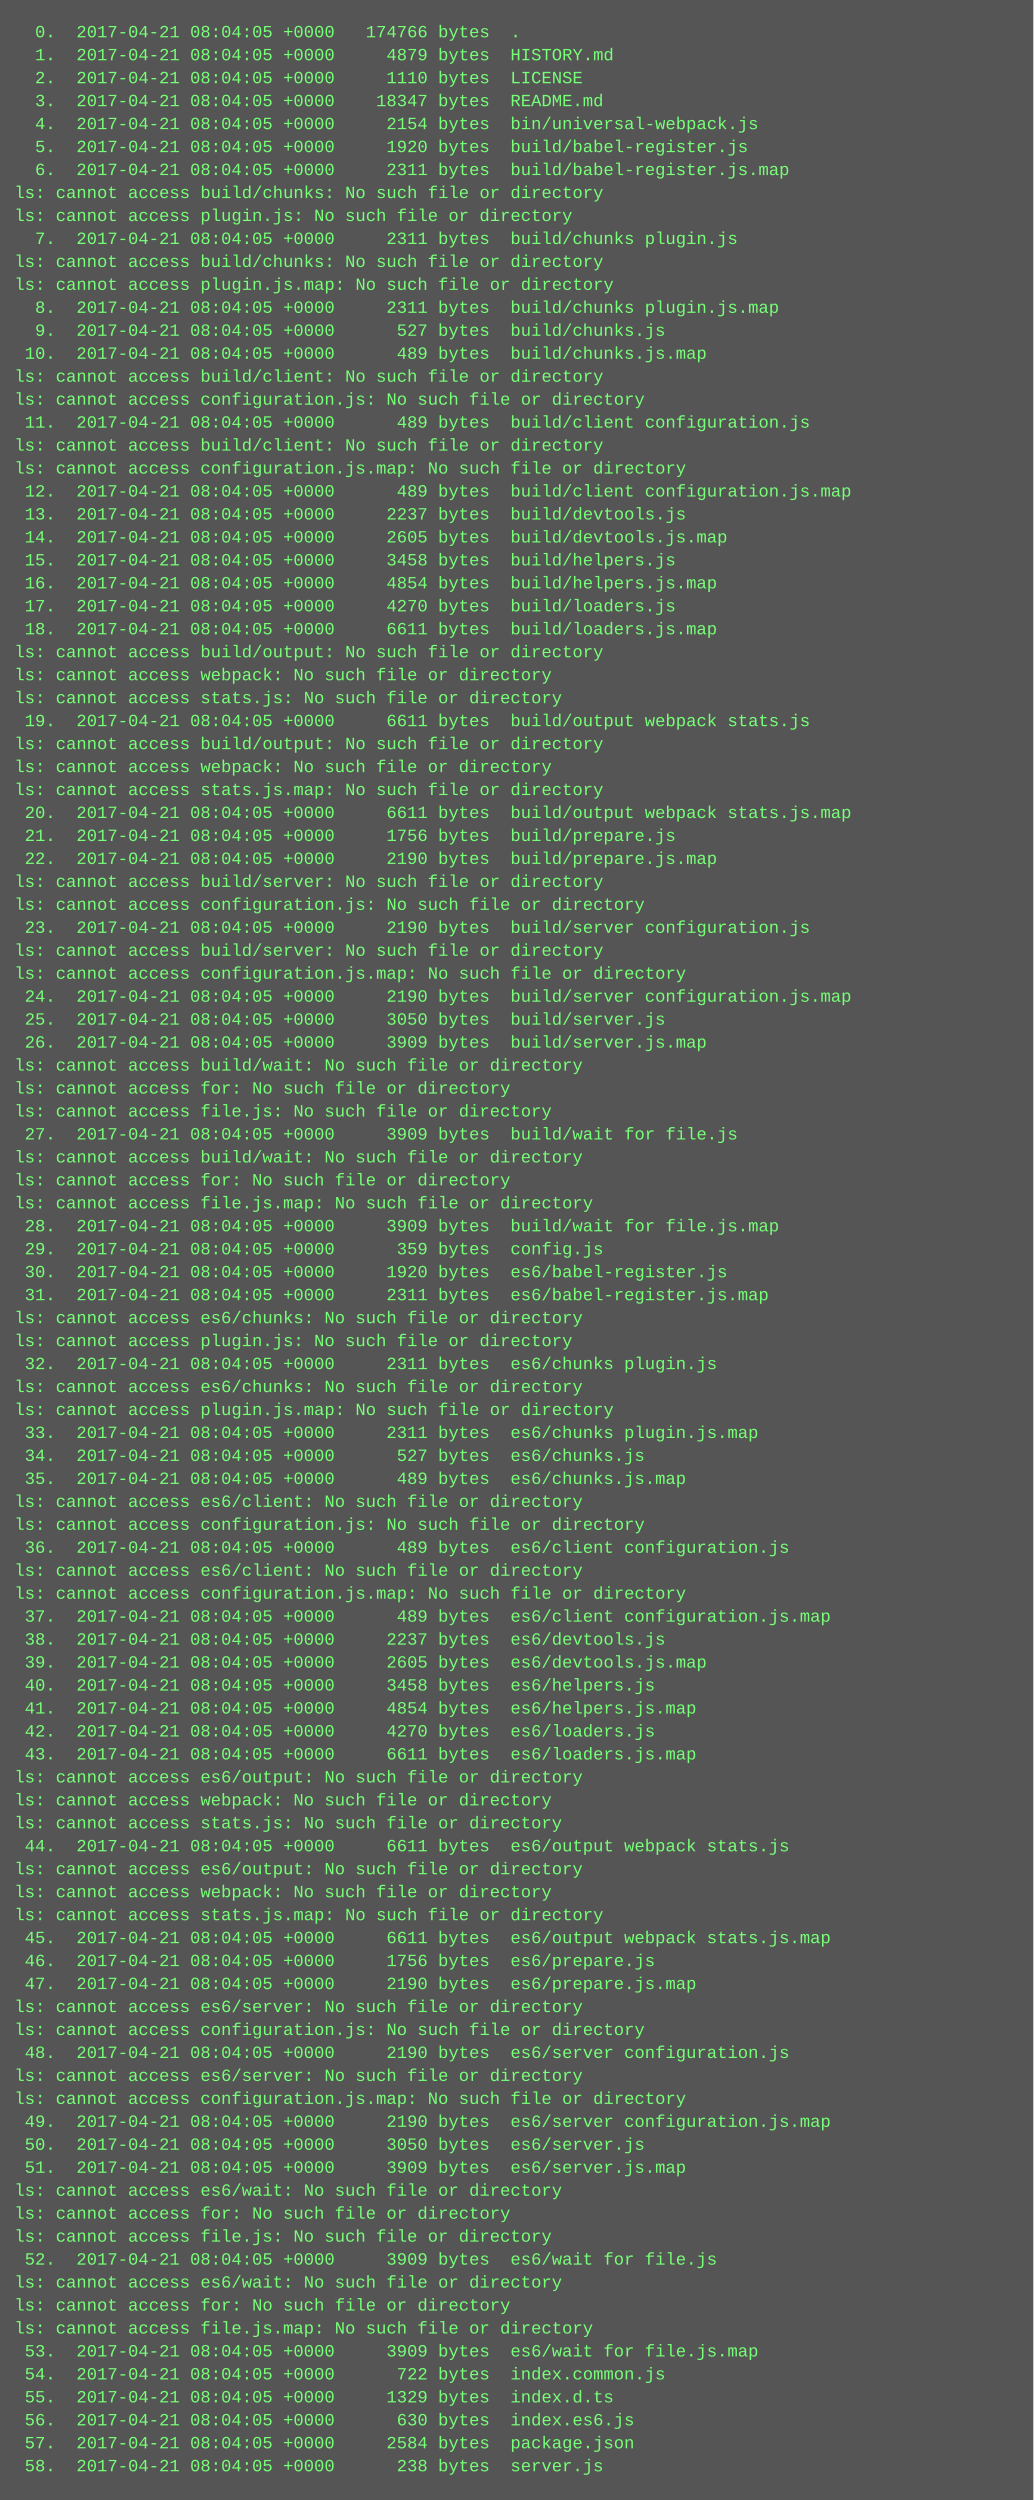
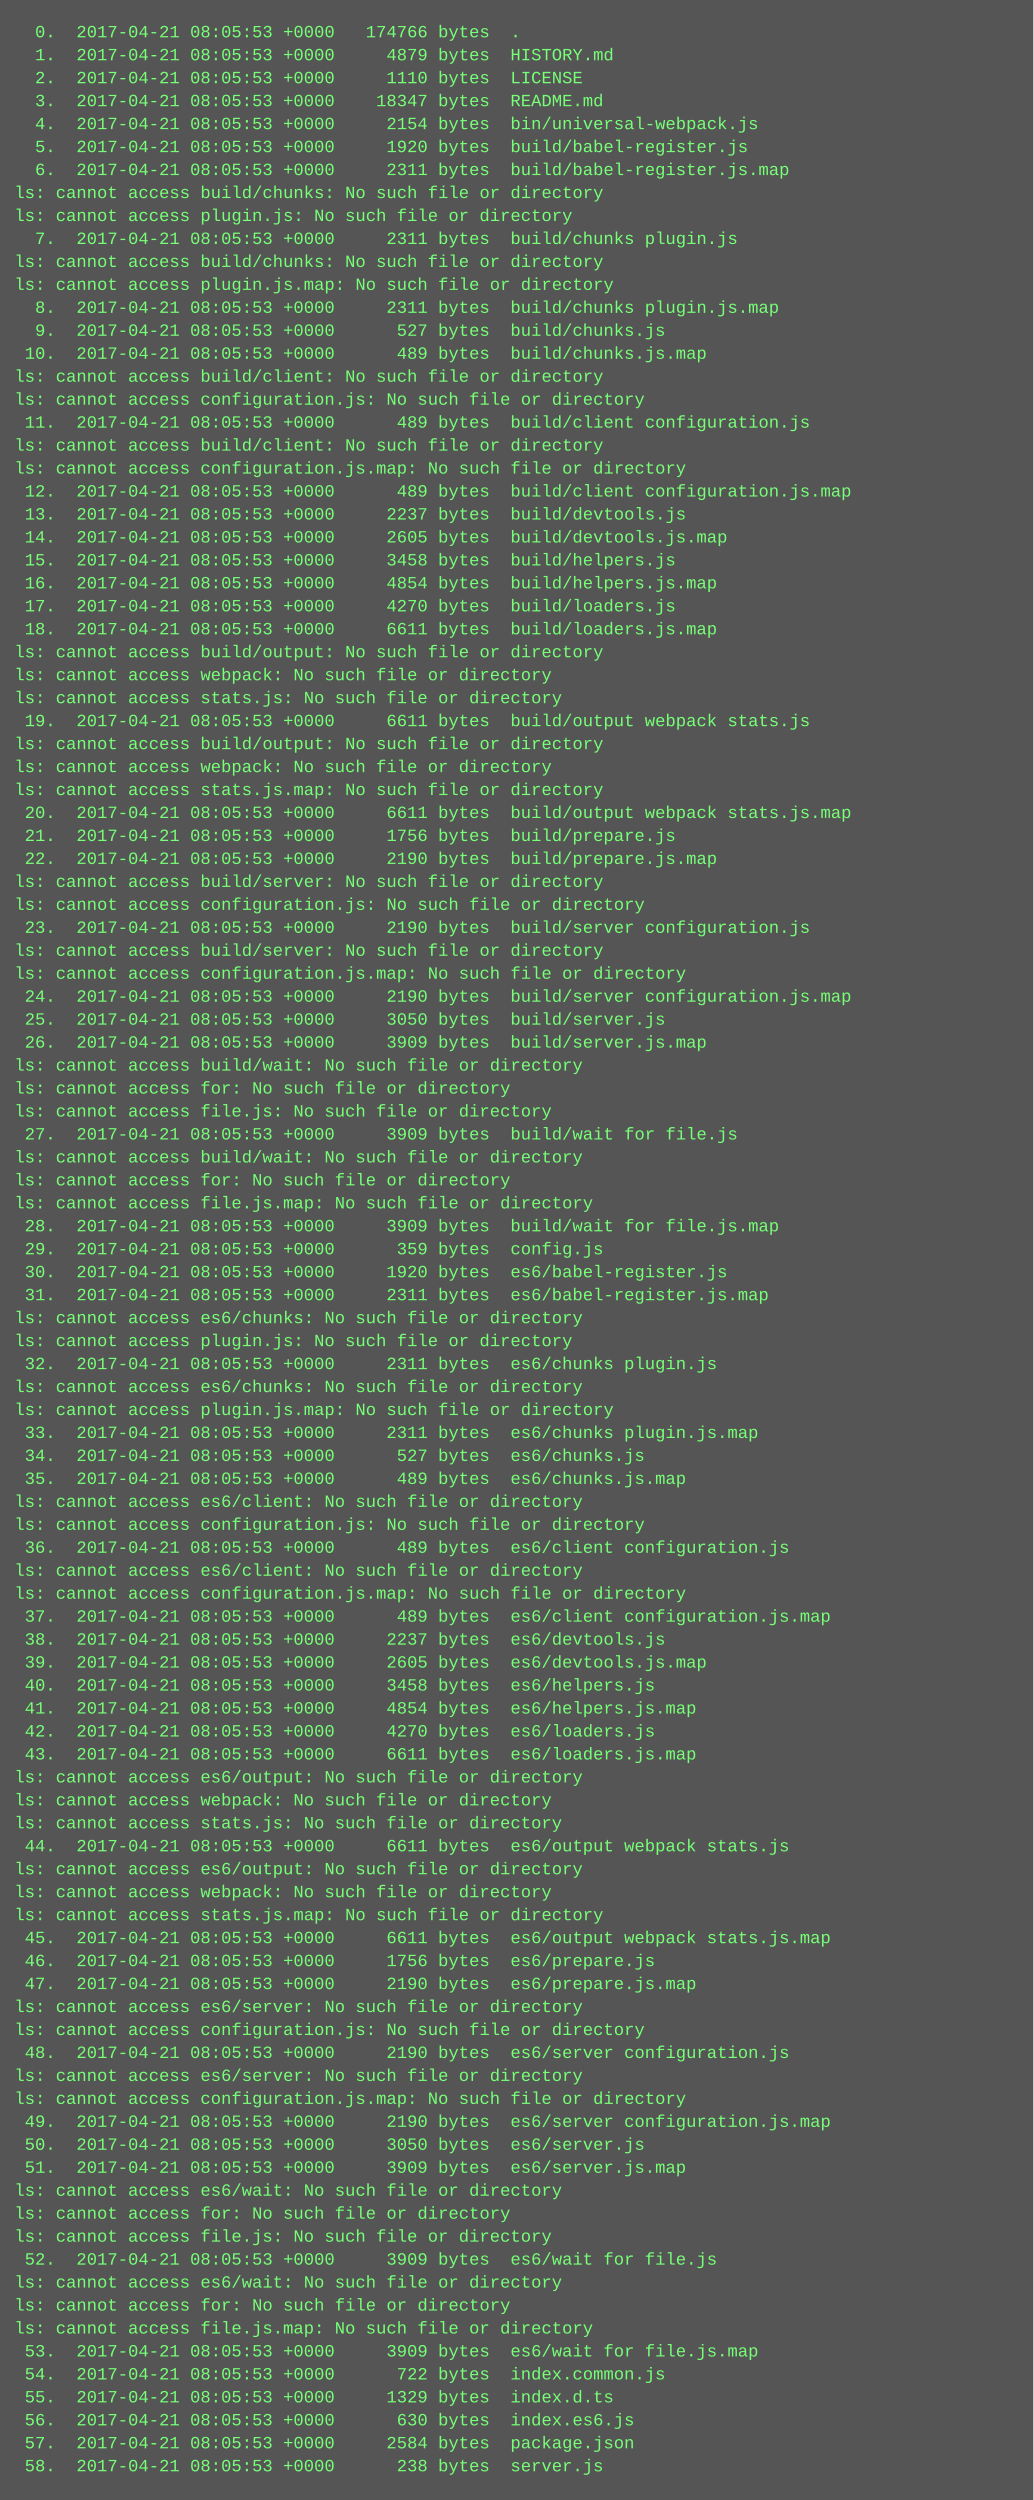
<svg xmlns="http://www.w3.org/2000/svg" height="1742" width="720">
  <rect height="1742" fill="#555" width="720" />
  <text fill="#7f7" font-family="Courier New" font-size="12" xml:space="preserve">
-     <tspan x="10" y="26">  0.  2017-04-21 08:04:05 +0000   174766 bytes  .</tspan>
-     <tspan x="10" y="42">  1.  2017-04-21 08:04:05 +0000     4879 bytes  HISTORY.md</tspan>
-     <tspan x="10" y="58">  2.  2017-04-21 08:04:05 +0000     1110 bytes  LICENSE</tspan>
-     <tspan x="10" y="74">  3.  2017-04-21 08:04:05 +0000    18347 bytes  README.md</tspan>
-     <tspan x="10" y="90">  4.  2017-04-21 08:04:05 +0000     2154 bytes  bin/universal-webpack.js</tspan>
-     <tspan x="10" y="106">  5.  2017-04-21 08:04:05 +0000     1920 bytes  build/babel-register.js</tspan>
-     <tspan x="10" y="122">  6.  2017-04-21 08:04:05 +0000     2311 bytes  build/babel-register.js.map</tspan>
+     <tspan x="10" y="26">  0.  2017-04-21 08:05:53 +0000   174766 bytes  .</tspan>
+     <tspan x="10" y="42">  1.  2017-04-21 08:05:53 +0000     4879 bytes  HISTORY.md</tspan>
+     <tspan x="10" y="58">  2.  2017-04-21 08:05:53 +0000     1110 bytes  LICENSE</tspan>
+     <tspan x="10" y="74">  3.  2017-04-21 08:05:53 +0000    18347 bytes  README.md</tspan>
+     <tspan x="10" y="90">  4.  2017-04-21 08:05:53 +0000     2154 bytes  bin/universal-webpack.js</tspan>
+     <tspan x="10" y="106">  5.  2017-04-21 08:05:53 +0000     1920 bytes  build/babel-register.js</tspan>
+     <tspan x="10" y="122">  6.  2017-04-21 08:05:53 +0000     2311 bytes  build/babel-register.js.map</tspan>
    <tspan x="10" y="138">ls: cannot access build/chunks: No such file or directory</tspan>
    <tspan x="10" y="154">ls: cannot access plugin.js: No such file or directory</tspan>
-     <tspan x="10" y="170">  7.  2017-04-21 08:04:05 +0000     2311 bytes  build/chunks plugin.js</tspan>
+     <tspan x="10" y="170">  7.  2017-04-21 08:05:53 +0000     2311 bytes  build/chunks plugin.js</tspan>
    <tspan x="10" y="186">ls: cannot access build/chunks: No such file or directory</tspan>
    <tspan x="10" y="202">ls: cannot access plugin.js.map: No such file or directory</tspan>
-     <tspan x="10" y="218">  8.  2017-04-21 08:04:05 +0000     2311 bytes  build/chunks plugin.js.map</tspan>
-     <tspan x="10" y="234">  9.  2017-04-21 08:04:05 +0000      527 bytes  build/chunks.js</tspan>
-     <tspan x="10" y="250"> 10.  2017-04-21 08:04:05 +0000      489 bytes  build/chunks.js.map</tspan>
+     <tspan x="10" y="218">  8.  2017-04-21 08:05:53 +0000     2311 bytes  build/chunks plugin.js.map</tspan>
+     <tspan x="10" y="234">  9.  2017-04-21 08:05:53 +0000      527 bytes  build/chunks.js</tspan>
+     <tspan x="10" y="250"> 10.  2017-04-21 08:05:53 +0000      489 bytes  build/chunks.js.map</tspan>
    <tspan x="10" y="266">ls: cannot access build/client: No such file or directory</tspan>
    <tspan x="10" y="282">ls: cannot access configuration.js: No such file or directory</tspan>
-     <tspan x="10" y="298"> 11.  2017-04-21 08:04:05 +0000      489 bytes  build/client configuration.js</tspan>
+     <tspan x="10" y="298"> 11.  2017-04-21 08:05:53 +0000      489 bytes  build/client configuration.js</tspan>
    <tspan x="10" y="314">ls: cannot access build/client: No such file or directory</tspan>
    <tspan x="10" y="330">ls: cannot access configuration.js.map: No such file or directory</tspan>
-     <tspan x="10" y="346"> 12.  2017-04-21 08:04:05 +0000      489 bytes  build/client configuration.js.map</tspan>
-     <tspan x="10" y="362"> 13.  2017-04-21 08:04:05 +0000     2237 bytes  build/devtools.js</tspan>
-     <tspan x="10" y="378"> 14.  2017-04-21 08:04:05 +0000     2605 bytes  build/devtools.js.map</tspan>
-     <tspan x="10" y="394"> 15.  2017-04-21 08:04:05 +0000     3458 bytes  build/helpers.js</tspan>
-     <tspan x="10" y="410"> 16.  2017-04-21 08:04:05 +0000     4854 bytes  build/helpers.js.map</tspan>
-     <tspan x="10" y="426"> 17.  2017-04-21 08:04:05 +0000     4270 bytes  build/loaders.js</tspan>
-     <tspan x="10" y="442"> 18.  2017-04-21 08:04:05 +0000     6611 bytes  build/loaders.js.map</tspan>
+     <tspan x="10" y="346"> 12.  2017-04-21 08:05:53 +0000      489 bytes  build/client configuration.js.map</tspan>
+     <tspan x="10" y="362"> 13.  2017-04-21 08:05:53 +0000     2237 bytes  build/devtools.js</tspan>
+     <tspan x="10" y="378"> 14.  2017-04-21 08:05:53 +0000     2605 bytes  build/devtools.js.map</tspan>
+     <tspan x="10" y="394"> 15.  2017-04-21 08:05:53 +0000     3458 bytes  build/helpers.js</tspan>
+     <tspan x="10" y="410"> 16.  2017-04-21 08:05:53 +0000     4854 bytes  build/helpers.js.map</tspan>
+     <tspan x="10" y="426"> 17.  2017-04-21 08:05:53 +0000     4270 bytes  build/loaders.js</tspan>
+     <tspan x="10" y="442"> 18.  2017-04-21 08:05:53 +0000     6611 bytes  build/loaders.js.map</tspan>
    <tspan x="10" y="458">ls: cannot access build/output: No such file or directory</tspan>
    <tspan x="10" y="474">ls: cannot access webpack: No such file or directory</tspan>
    <tspan x="10" y="490">ls: cannot access stats.js: No such file or directory</tspan>
-     <tspan x="10" y="506"> 19.  2017-04-21 08:04:05 +0000     6611 bytes  build/output webpack stats.js</tspan>
+     <tspan x="10" y="506"> 19.  2017-04-21 08:05:53 +0000     6611 bytes  build/output webpack stats.js</tspan>
    <tspan x="10" y="522">ls: cannot access build/output: No such file or directory</tspan>
    <tspan x="10" y="538">ls: cannot access webpack: No such file or directory</tspan>
    <tspan x="10" y="554">ls: cannot access stats.js.map: No such file or directory</tspan>
-     <tspan x="10" y="570"> 20.  2017-04-21 08:04:05 +0000     6611 bytes  build/output webpack stats.js.map</tspan>
-     <tspan x="10" y="586"> 21.  2017-04-21 08:04:05 +0000     1756 bytes  build/prepare.js</tspan>
-     <tspan x="10" y="602"> 22.  2017-04-21 08:04:05 +0000     2190 bytes  build/prepare.js.map</tspan>
+     <tspan x="10" y="570"> 20.  2017-04-21 08:05:53 +0000     6611 bytes  build/output webpack stats.js.map</tspan>
+     <tspan x="10" y="586"> 21.  2017-04-21 08:05:53 +0000     1756 bytes  build/prepare.js</tspan>
+     <tspan x="10" y="602"> 22.  2017-04-21 08:05:53 +0000     2190 bytes  build/prepare.js.map</tspan>
    <tspan x="10" y="618">ls: cannot access build/server: No such file or directory</tspan>
    <tspan x="10" y="634">ls: cannot access configuration.js: No such file or directory</tspan>
-     <tspan x="10" y="650"> 23.  2017-04-21 08:04:05 +0000     2190 bytes  build/server configuration.js</tspan>
+     <tspan x="10" y="650"> 23.  2017-04-21 08:05:53 +0000     2190 bytes  build/server configuration.js</tspan>
    <tspan x="10" y="666">ls: cannot access build/server: No such file or directory</tspan>
    <tspan x="10" y="682">ls: cannot access configuration.js.map: No such file or directory</tspan>
-     <tspan x="10" y="698"> 24.  2017-04-21 08:04:05 +0000     2190 bytes  build/server configuration.js.map</tspan>
-     <tspan x="10" y="714"> 25.  2017-04-21 08:04:05 +0000     3050 bytes  build/server.js</tspan>
-     <tspan x="10" y="730"> 26.  2017-04-21 08:04:05 +0000     3909 bytes  build/server.js.map</tspan>
+     <tspan x="10" y="698"> 24.  2017-04-21 08:05:53 +0000     2190 bytes  build/server configuration.js.map</tspan>
+     <tspan x="10" y="714"> 25.  2017-04-21 08:05:53 +0000     3050 bytes  build/server.js</tspan>
+     <tspan x="10" y="730"> 26.  2017-04-21 08:05:53 +0000     3909 bytes  build/server.js.map</tspan>
    <tspan x="10" y="746">ls: cannot access build/wait: No such file or directory</tspan>
    <tspan x="10" y="762">ls: cannot access for: No such file or directory</tspan>
    <tspan x="10" y="778">ls: cannot access file.js: No such file or directory</tspan>
-     <tspan x="10" y="794"> 27.  2017-04-21 08:04:05 +0000     3909 bytes  build/wait for file.js</tspan>
+     <tspan x="10" y="794"> 27.  2017-04-21 08:05:53 +0000     3909 bytes  build/wait for file.js</tspan>
    <tspan x="10" y="810">ls: cannot access build/wait: No such file or directory</tspan>
    <tspan x="10" y="826">ls: cannot access for: No such file or directory</tspan>
    <tspan x="10" y="842">ls: cannot access file.js.map: No such file or directory</tspan>
-     <tspan x="10" y="858"> 28.  2017-04-21 08:04:05 +0000     3909 bytes  build/wait for file.js.map</tspan>
-     <tspan x="10" y="874"> 29.  2017-04-21 08:04:05 +0000      359 bytes  config.js</tspan>
-     <tspan x="10" y="890"> 30.  2017-04-21 08:04:05 +0000     1920 bytes  es6/babel-register.js</tspan>
-     <tspan x="10" y="906"> 31.  2017-04-21 08:04:05 +0000     2311 bytes  es6/babel-register.js.map</tspan>
+     <tspan x="10" y="858"> 28.  2017-04-21 08:05:53 +0000     3909 bytes  build/wait for file.js.map</tspan>
+     <tspan x="10" y="874"> 29.  2017-04-21 08:05:53 +0000      359 bytes  config.js</tspan>
+     <tspan x="10" y="890"> 30.  2017-04-21 08:05:53 +0000     1920 bytes  es6/babel-register.js</tspan>
+     <tspan x="10" y="906"> 31.  2017-04-21 08:05:53 +0000     2311 bytes  es6/babel-register.js.map</tspan>
    <tspan x="10" y="922">ls: cannot access es6/chunks: No such file or directory</tspan>
    <tspan x="10" y="938">ls: cannot access plugin.js: No such file or directory</tspan>
-     <tspan x="10" y="954"> 32.  2017-04-21 08:04:05 +0000     2311 bytes  es6/chunks plugin.js</tspan>
+     <tspan x="10" y="954"> 32.  2017-04-21 08:05:53 +0000     2311 bytes  es6/chunks plugin.js</tspan>
    <tspan x="10" y="970">ls: cannot access es6/chunks: No such file or directory</tspan>
    <tspan x="10" y="986">ls: cannot access plugin.js.map: No such file or directory</tspan>
-     <tspan x="10" y="1002"> 33.  2017-04-21 08:04:05 +0000     2311 bytes  es6/chunks plugin.js.map</tspan>
-     <tspan x="10" y="1018"> 34.  2017-04-21 08:04:05 +0000      527 bytes  es6/chunks.js</tspan>
-     <tspan x="10" y="1034"> 35.  2017-04-21 08:04:05 +0000      489 bytes  es6/chunks.js.map</tspan>
+     <tspan x="10" y="1002"> 33.  2017-04-21 08:05:53 +0000     2311 bytes  es6/chunks plugin.js.map</tspan>
+     <tspan x="10" y="1018"> 34.  2017-04-21 08:05:53 +0000      527 bytes  es6/chunks.js</tspan>
+     <tspan x="10" y="1034"> 35.  2017-04-21 08:05:53 +0000      489 bytes  es6/chunks.js.map</tspan>
    <tspan x="10" y="1050">ls: cannot access es6/client: No such file or directory</tspan>
    <tspan x="10" y="1066">ls: cannot access configuration.js: No such file or directory</tspan>
-     <tspan x="10" y="1082"> 36.  2017-04-21 08:04:05 +0000      489 bytes  es6/client configuration.js</tspan>
+     <tspan x="10" y="1082"> 36.  2017-04-21 08:05:53 +0000      489 bytes  es6/client configuration.js</tspan>
    <tspan x="10" y="1098">ls: cannot access es6/client: No such file or directory</tspan>
    <tspan x="10" y="1114">ls: cannot access configuration.js.map: No such file or directory</tspan>
-     <tspan x="10" y="1130"> 37.  2017-04-21 08:04:05 +0000      489 bytes  es6/client configuration.js.map</tspan>
-     <tspan x="10" y="1146"> 38.  2017-04-21 08:04:05 +0000     2237 bytes  es6/devtools.js</tspan>
-     <tspan x="10" y="1162"> 39.  2017-04-21 08:04:05 +0000     2605 bytes  es6/devtools.js.map</tspan>
-     <tspan x="10" y="1178"> 40.  2017-04-21 08:04:05 +0000     3458 bytes  es6/helpers.js</tspan>
-     <tspan x="10" y="1194"> 41.  2017-04-21 08:04:05 +0000     4854 bytes  es6/helpers.js.map</tspan>
-     <tspan x="10" y="1210"> 42.  2017-04-21 08:04:05 +0000     4270 bytes  es6/loaders.js</tspan>
-     <tspan x="10" y="1226"> 43.  2017-04-21 08:04:05 +0000     6611 bytes  es6/loaders.js.map</tspan>
+     <tspan x="10" y="1130"> 37.  2017-04-21 08:05:53 +0000      489 bytes  es6/client configuration.js.map</tspan>
+     <tspan x="10" y="1146"> 38.  2017-04-21 08:05:53 +0000     2237 bytes  es6/devtools.js</tspan>
+     <tspan x="10" y="1162"> 39.  2017-04-21 08:05:53 +0000     2605 bytes  es6/devtools.js.map</tspan>
+     <tspan x="10" y="1178"> 40.  2017-04-21 08:05:53 +0000     3458 bytes  es6/helpers.js</tspan>
+     <tspan x="10" y="1194"> 41.  2017-04-21 08:05:53 +0000     4854 bytes  es6/helpers.js.map</tspan>
+     <tspan x="10" y="1210"> 42.  2017-04-21 08:05:53 +0000     4270 bytes  es6/loaders.js</tspan>
+     <tspan x="10" y="1226"> 43.  2017-04-21 08:05:53 +0000     6611 bytes  es6/loaders.js.map</tspan>
    <tspan x="10" y="1242">ls: cannot access es6/output: No such file or directory</tspan>
    <tspan x="10" y="1258">ls: cannot access webpack: No such file or directory</tspan>
    <tspan x="10" y="1274">ls: cannot access stats.js: No such file or directory</tspan>
-     <tspan x="10" y="1290"> 44.  2017-04-21 08:04:05 +0000     6611 bytes  es6/output webpack stats.js</tspan>
+     <tspan x="10" y="1290"> 44.  2017-04-21 08:05:53 +0000     6611 bytes  es6/output webpack stats.js</tspan>
    <tspan x="10" y="1306">ls: cannot access es6/output: No such file or directory</tspan>
    <tspan x="10" y="1322">ls: cannot access webpack: No such file or directory</tspan>
    <tspan x="10" y="1338">ls: cannot access stats.js.map: No such file or directory</tspan>
-     <tspan x="10" y="1354"> 45.  2017-04-21 08:04:05 +0000     6611 bytes  es6/output webpack stats.js.map</tspan>
-     <tspan x="10" y="1370"> 46.  2017-04-21 08:04:05 +0000     1756 bytes  es6/prepare.js</tspan>
-     <tspan x="10" y="1386"> 47.  2017-04-21 08:04:05 +0000     2190 bytes  es6/prepare.js.map</tspan>
+     <tspan x="10" y="1354"> 45.  2017-04-21 08:05:53 +0000     6611 bytes  es6/output webpack stats.js.map</tspan>
+     <tspan x="10" y="1370"> 46.  2017-04-21 08:05:53 +0000     1756 bytes  es6/prepare.js</tspan>
+     <tspan x="10" y="1386"> 47.  2017-04-21 08:05:53 +0000     2190 bytes  es6/prepare.js.map</tspan>
    <tspan x="10" y="1402">ls: cannot access es6/server: No such file or directory</tspan>
    <tspan x="10" y="1418">ls: cannot access configuration.js: No such file or directory</tspan>
-     <tspan x="10" y="1434"> 48.  2017-04-21 08:04:05 +0000     2190 bytes  es6/server configuration.js</tspan>
+     <tspan x="10" y="1434"> 48.  2017-04-21 08:05:53 +0000     2190 bytes  es6/server configuration.js</tspan>
    <tspan x="10" y="1450">ls: cannot access es6/server: No such file or directory</tspan>
    <tspan x="10" y="1466">ls: cannot access configuration.js.map: No such file or directory</tspan>
-     <tspan x="10" y="1482"> 49.  2017-04-21 08:04:05 +0000     2190 bytes  es6/server configuration.js.map</tspan>
-     <tspan x="10" y="1498"> 50.  2017-04-21 08:04:05 +0000     3050 bytes  es6/server.js</tspan>
-     <tspan x="10" y="1514"> 51.  2017-04-21 08:04:05 +0000     3909 bytes  es6/server.js.map</tspan>
+     <tspan x="10" y="1482"> 49.  2017-04-21 08:05:53 +0000     2190 bytes  es6/server configuration.js.map</tspan>
+     <tspan x="10" y="1498"> 50.  2017-04-21 08:05:53 +0000     3050 bytes  es6/server.js</tspan>
+     <tspan x="10" y="1514"> 51.  2017-04-21 08:05:53 +0000     3909 bytes  es6/server.js.map</tspan>
    <tspan x="10" y="1530">ls: cannot access es6/wait: No such file or directory</tspan>
    <tspan x="10" y="1546">ls: cannot access for: No such file or directory</tspan>
    <tspan x="10" y="1562">ls: cannot access file.js: No such file or directory</tspan>
-     <tspan x="10" y="1578"> 52.  2017-04-21 08:04:05 +0000     3909 bytes  es6/wait for file.js</tspan>
+     <tspan x="10" y="1578"> 52.  2017-04-21 08:05:53 +0000     3909 bytes  es6/wait for file.js</tspan>
    <tspan x="10" y="1594">ls: cannot access es6/wait: No such file or directory</tspan>
    <tspan x="10" y="1610">ls: cannot access for: No such file or directory</tspan>
    <tspan x="10" y="1626">ls: cannot access file.js.map: No such file or directory</tspan>
-     <tspan x="10" y="1642"> 53.  2017-04-21 08:04:05 +0000     3909 bytes  es6/wait for file.js.map</tspan>
-     <tspan x="10" y="1658"> 54.  2017-04-21 08:04:05 +0000      722 bytes  index.common.js</tspan>
-     <tspan x="10" y="1674"> 55.  2017-04-21 08:04:05 +0000     1329 bytes  index.d.ts</tspan>
-     <tspan x="10" y="1690"> 56.  2017-04-21 08:04:05 +0000      630 bytes  index.es6.js</tspan>
-     <tspan x="10" y="1706"> 57.  2017-04-21 08:04:05 +0000     2584 bytes  package.json</tspan>
-     <tspan x="10" y="1722"> 58.  2017-04-21 08:04:05 +0000      238 bytes  server.js</tspan>
+     <tspan x="10" y="1642"> 53.  2017-04-21 08:05:53 +0000     3909 bytes  es6/wait for file.js.map</tspan>
+     <tspan x="10" y="1658"> 54.  2017-04-21 08:05:53 +0000      722 bytes  index.common.js</tspan>
+     <tspan x="10" y="1674"> 55.  2017-04-21 08:05:53 +0000     1329 bytes  index.d.ts</tspan>
+     <tspan x="10" y="1690"> 56.  2017-04-21 08:05:53 +0000      630 bytes  index.es6.js</tspan>
+     <tspan x="10" y="1706"> 57.  2017-04-21 08:05:53 +0000     2584 bytes  package.json</tspan>
+     <tspan x="10" y="1722"> 58.  2017-04-21 08:05:53 +0000      238 bytes  server.js</tspan>
  </text>
</svg>
